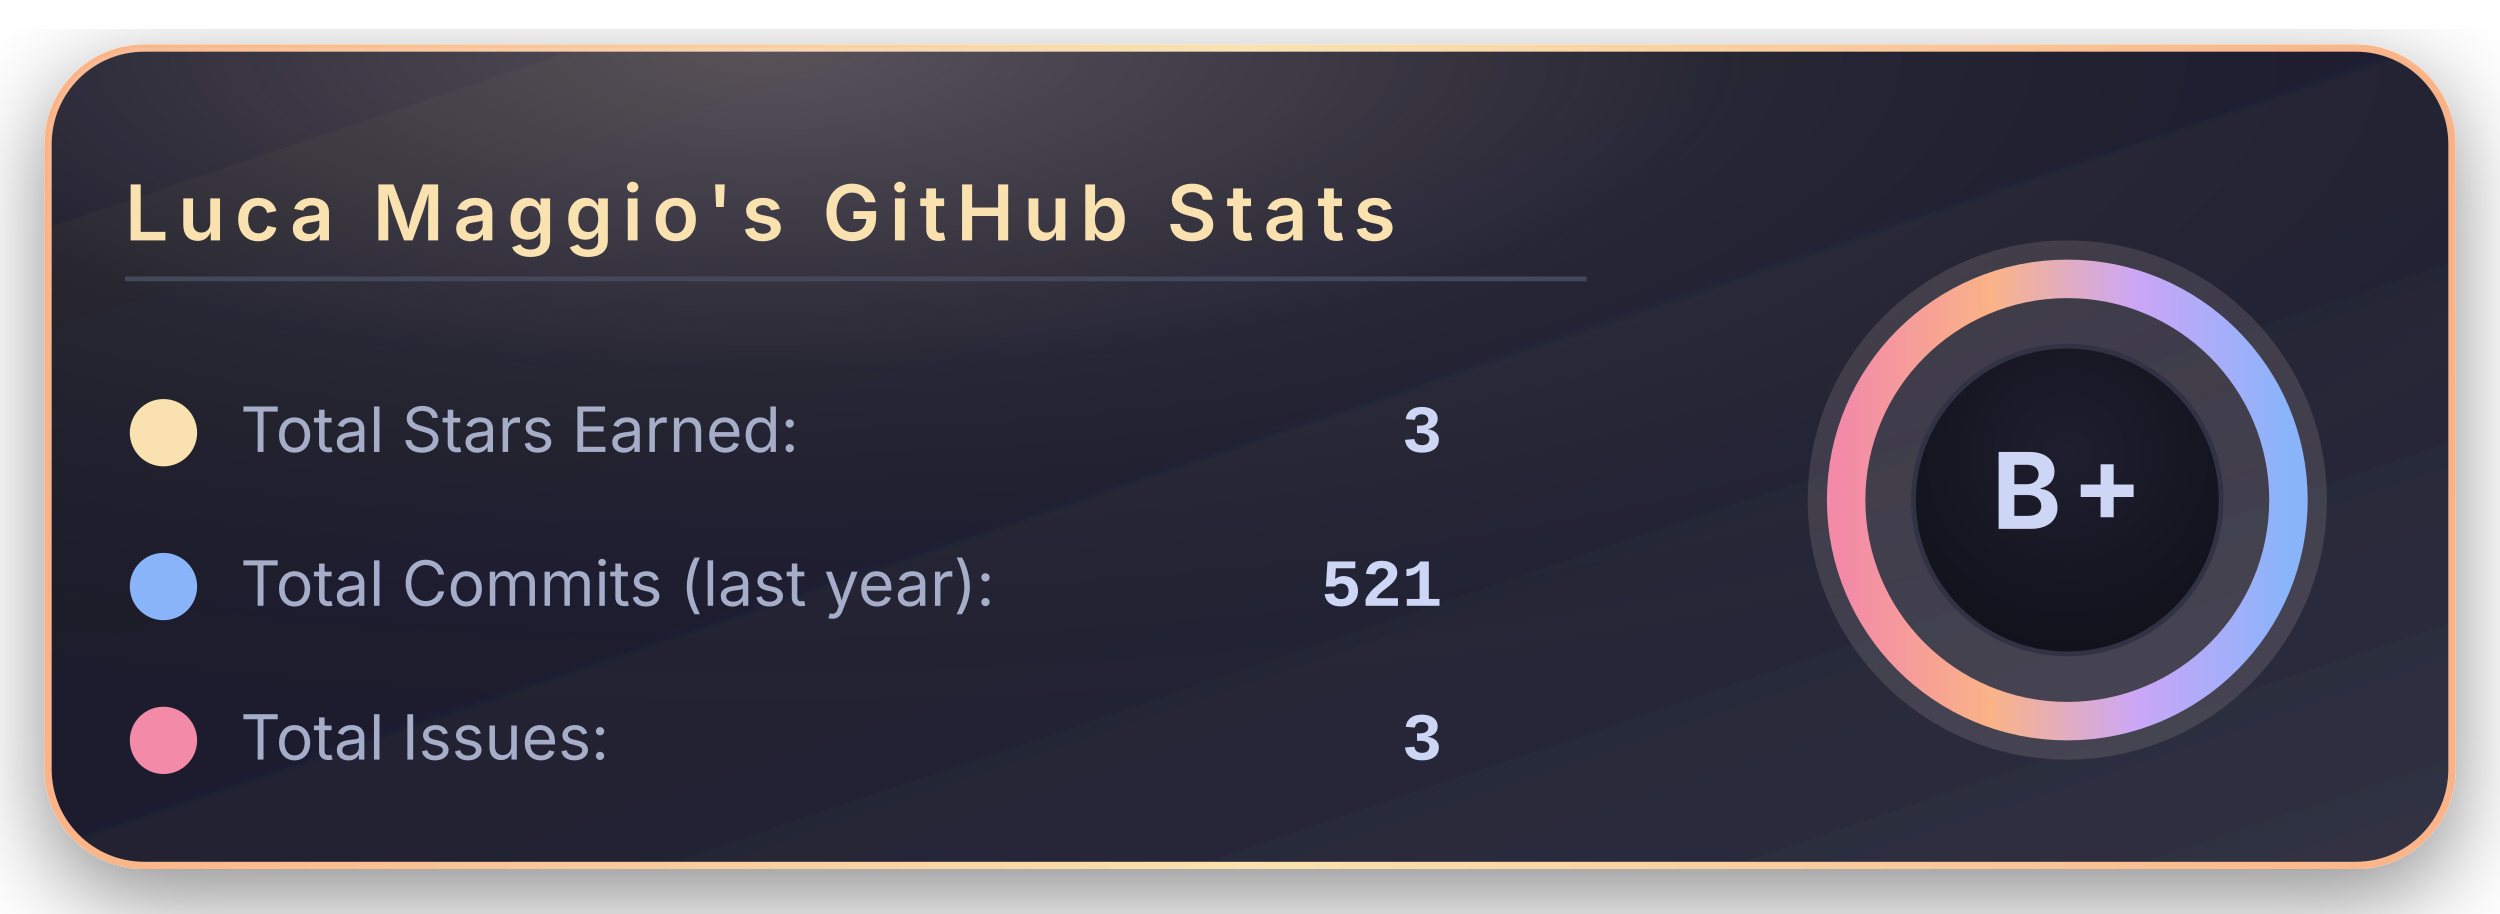
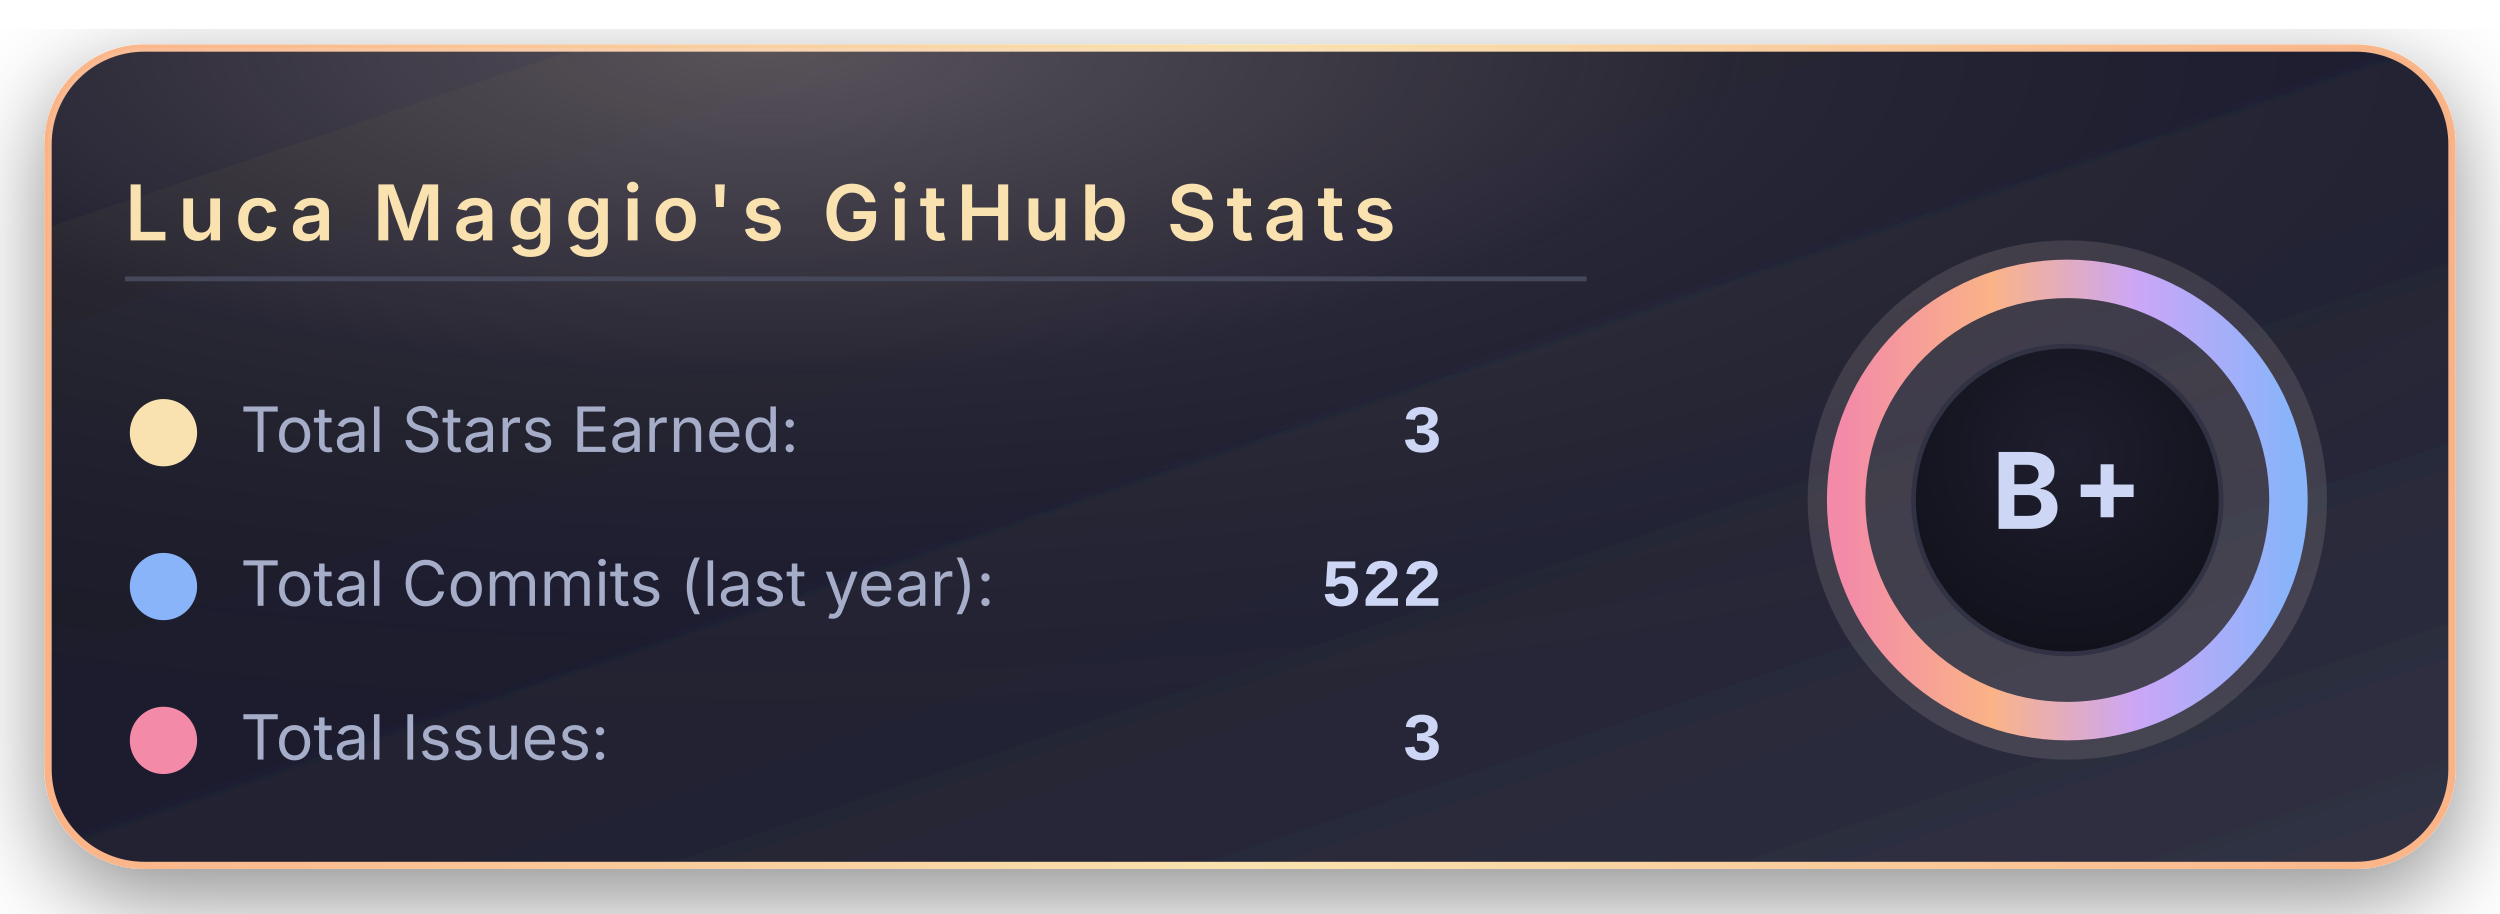
<svg xmlns="http://www.w3.org/2000/svg" width="520" height="190" viewBox="0 0 520 190">
  <defs>
    <linearGradient id="bgGradient" x1="0%" y1="0%" x2="100%" y2="100%">
      <stop offset="0%" stop-color="#181825" />
      <stop offset="45%" stop-color="#1e1e2e" />
      <stop offset="100%" stop-color="#313244" />
    </linearGradient>
    <linearGradient id="borderGradient" x1="0%" y1="0%" x2="100%" y2="0%">
      <stop offset="0%" stop-color="#fab387" />
      <stop offset="50%" stop-color="#f9e2af" />
      <stop offset="100%" stop-color="#fab387" />
    </linearGradient>
    <filter id="softShadow" x="-30%" y="-30%" width="160%" height="160%">
      <feDropShadow dx="0" dy="6" stdDeviation="10" flood-color="#000000" flood-opacity="0.45" />
    </filter>
    <radialGradient id="coffeeGlow" cx="30%" cy="0%" r="90%">
      <stop offset="0%" stop-color="#f5e0dc" stop-opacity="0.28" />
      <stop offset="45%" stop-color="#f5e0dc" stop-opacity="0.05" />
      <stop offset="100%" stop-color="#000000" stop-opacity="0" />
    </radialGradient>
    <radialGradient id="innerCircle" cx="50%" cy="35%" r="70%">
      <stop offset="0%" stop-color="#1e1e2e" />
      <stop offset="100%" stop-color="#11111b" />
    </radialGradient>
    <linearGradient id="ringGradient" x1="0%" y1="0%" x2="100%" y2="0%">
      <stop offset="0%" stop-color="#f38ba8" />
      <stop offset="33%" stop-color="#fab387" />
      <stop offset="66%" stop-color="#cba6f7" />
      <stop offset="100%" stop-color="#89b4fa" />
    </linearGradient>
  </defs>
  <rect x="10" y="10" rx="20" ry="20" width="500" height="170" fill="url(#bgGradient)" stroke="url(#borderGradient)" stroke-width="1.5" filter="url(#softShadow)" />
  <rect x="10" y="10" rx="20" ry="20" width="500" height="170" fill="url(#coffeeGlow)" />
  <text x="26" y="50" font-family="system-ui, -apple-system, BlinkMacSystemFont, 'Segoe UI', sans-serif" font-size="16" font-weight="600" letter-spacing="2" fill="#f9e2af">
      Luca Maggio's GitHub Stats
    </text>
  <line x1="26" y1="58" x2="330" y2="58" stroke="#45475a" stroke-width="1" />
  <circle cx="34" cy="90" r="7" fill="#f9e2af" />
  <text x="50" y="94" font-family="system-ui, -apple-system, BlinkMacSystemFont, 'Segoe UI', sans-serif" font-size="13" fill="#a6adc8">
      Total Stars Earned:
    </text>
  <text x="300" y="94" text-anchor="end" font-family="ui-monospace, SFMono-Regular, Menlo, Monaco, Consolas, 'Liberation Mono', 'Courier New', monospace" font-size="14" font-weight="600" fill="#cdd6f4">
      3
    </text>
  <circle cx="34" cy="122" r="7" fill="#89b4fa" />
  <text x="50" y="126" font-family="system-ui, -apple-system, BlinkMacSystemFont, 'Segoe UI', sans-serif" font-size="13" fill="#a6adc8">
      Total Commits (last year):
    </text>
  <text x="300" y="126" text-anchor="end" font-family="ui-monospace, SFMono-Regular, Menlo, Monaco, Consolas, 'Liberation Mono', 'Courier New', monospace" font-size="14" font-weight="600" fill="#cdd6f4">
-       521
+       522
    </text>
  <circle cx="34" cy="154" r="7" fill="#f38ba8" />
  <text x="50" y="158" font-family="system-ui, -apple-system, BlinkMacSystemFont, 'Segoe UI', sans-serif" font-size="13" fill="#a6adc8">
      Total Issues:
    </text>
  <text x="300" y="158" text-anchor="end" font-family="ui-monospace, SFMono-Regular, Menlo, Monaco, Consolas, 'Liberation Mono', 'Courier New', monospace" font-size="14" font-weight="600" fill="#cdd6f4">
      3
    </text>
  <g transform="translate(430, 104)">
    <circle cx="0" cy="0" r="54" fill="#f5e0dc" opacity="0.13" />
    <circle cx="0" cy="0" r="46" fill="none" stroke="url(#ringGradient)" stroke-width="8" />
    <circle cx="0" cy="0" r="32" fill="url(#innerCircle)" stroke="#313244" stroke-width="1" />
    <text x="0" y="6" text-anchor="middle" font-family="system-ui, -apple-system, BlinkMacSystemFont, 'Segoe UI', sans-serif" font-size="22" font-weight="700" letter-spacing="2" fill="#cdd6f4">
        B+
      </text>
  </g>
</svg>
